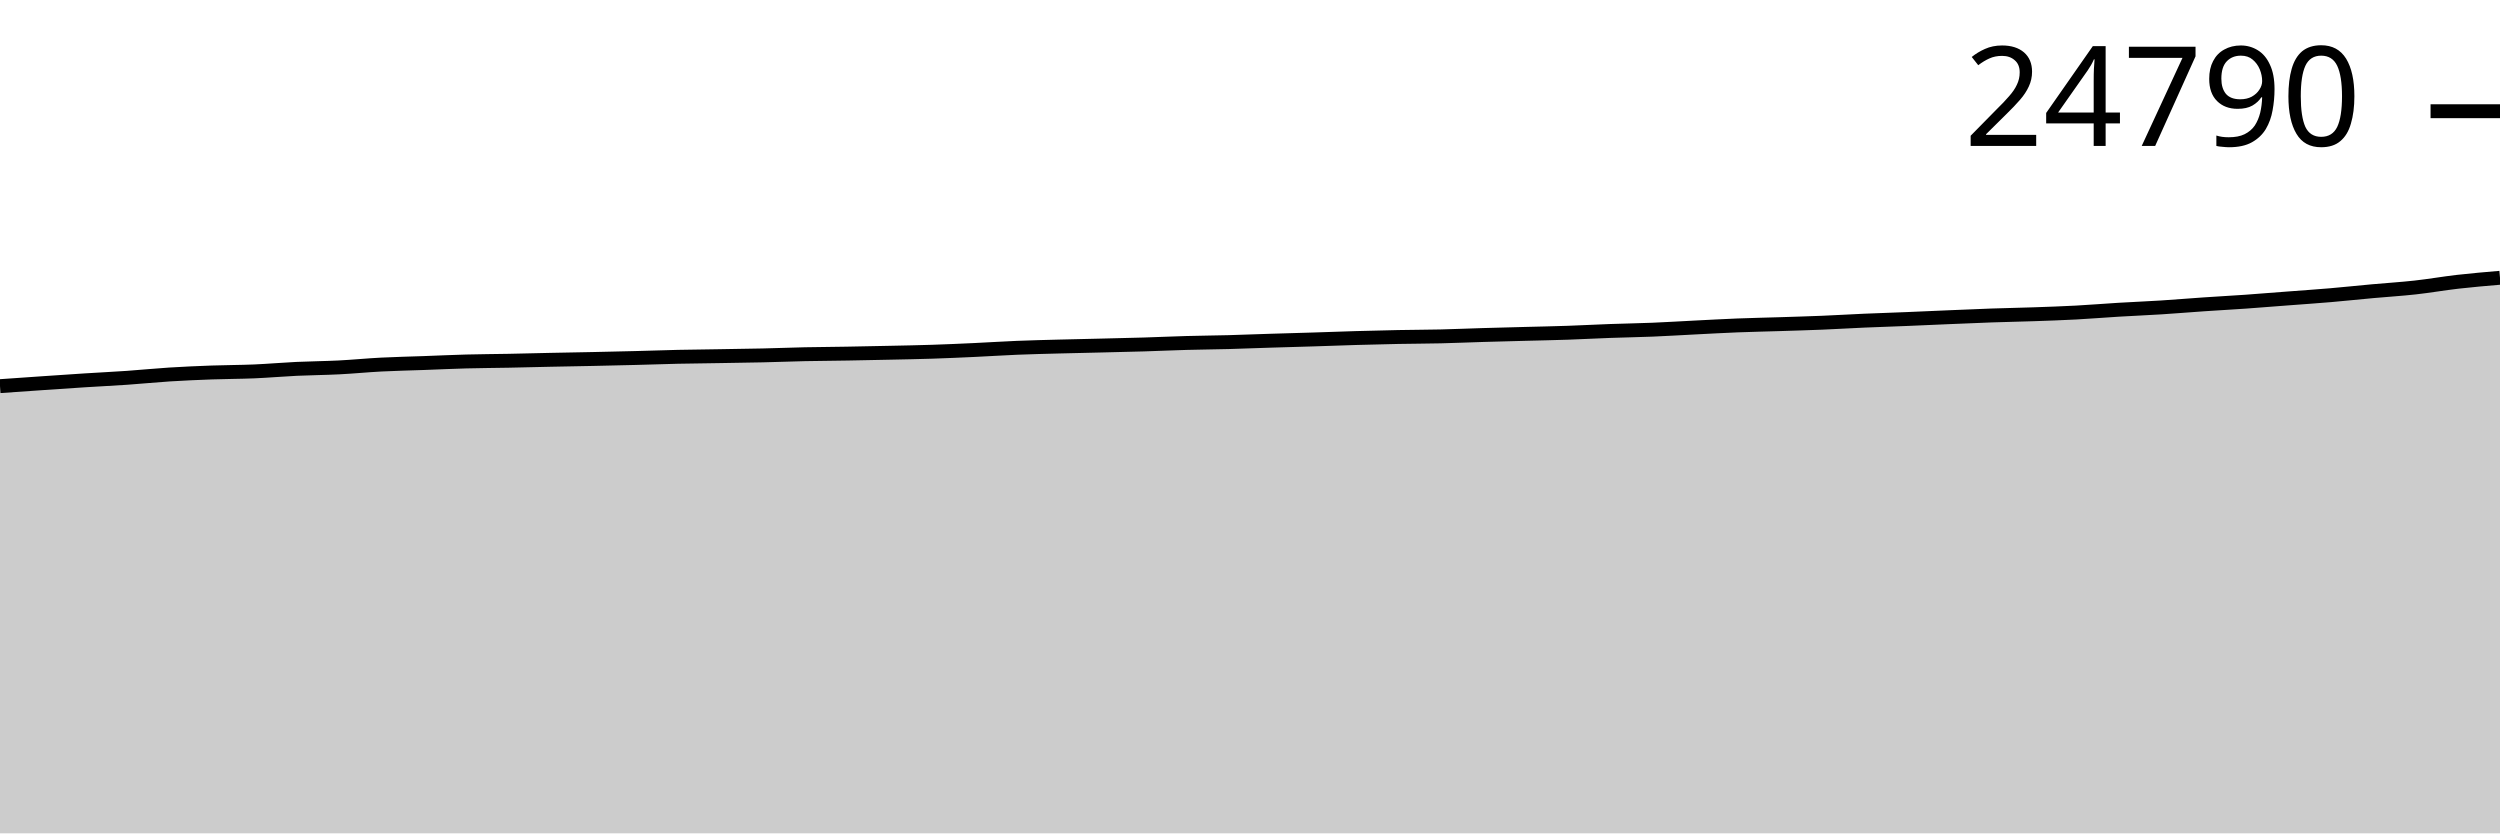
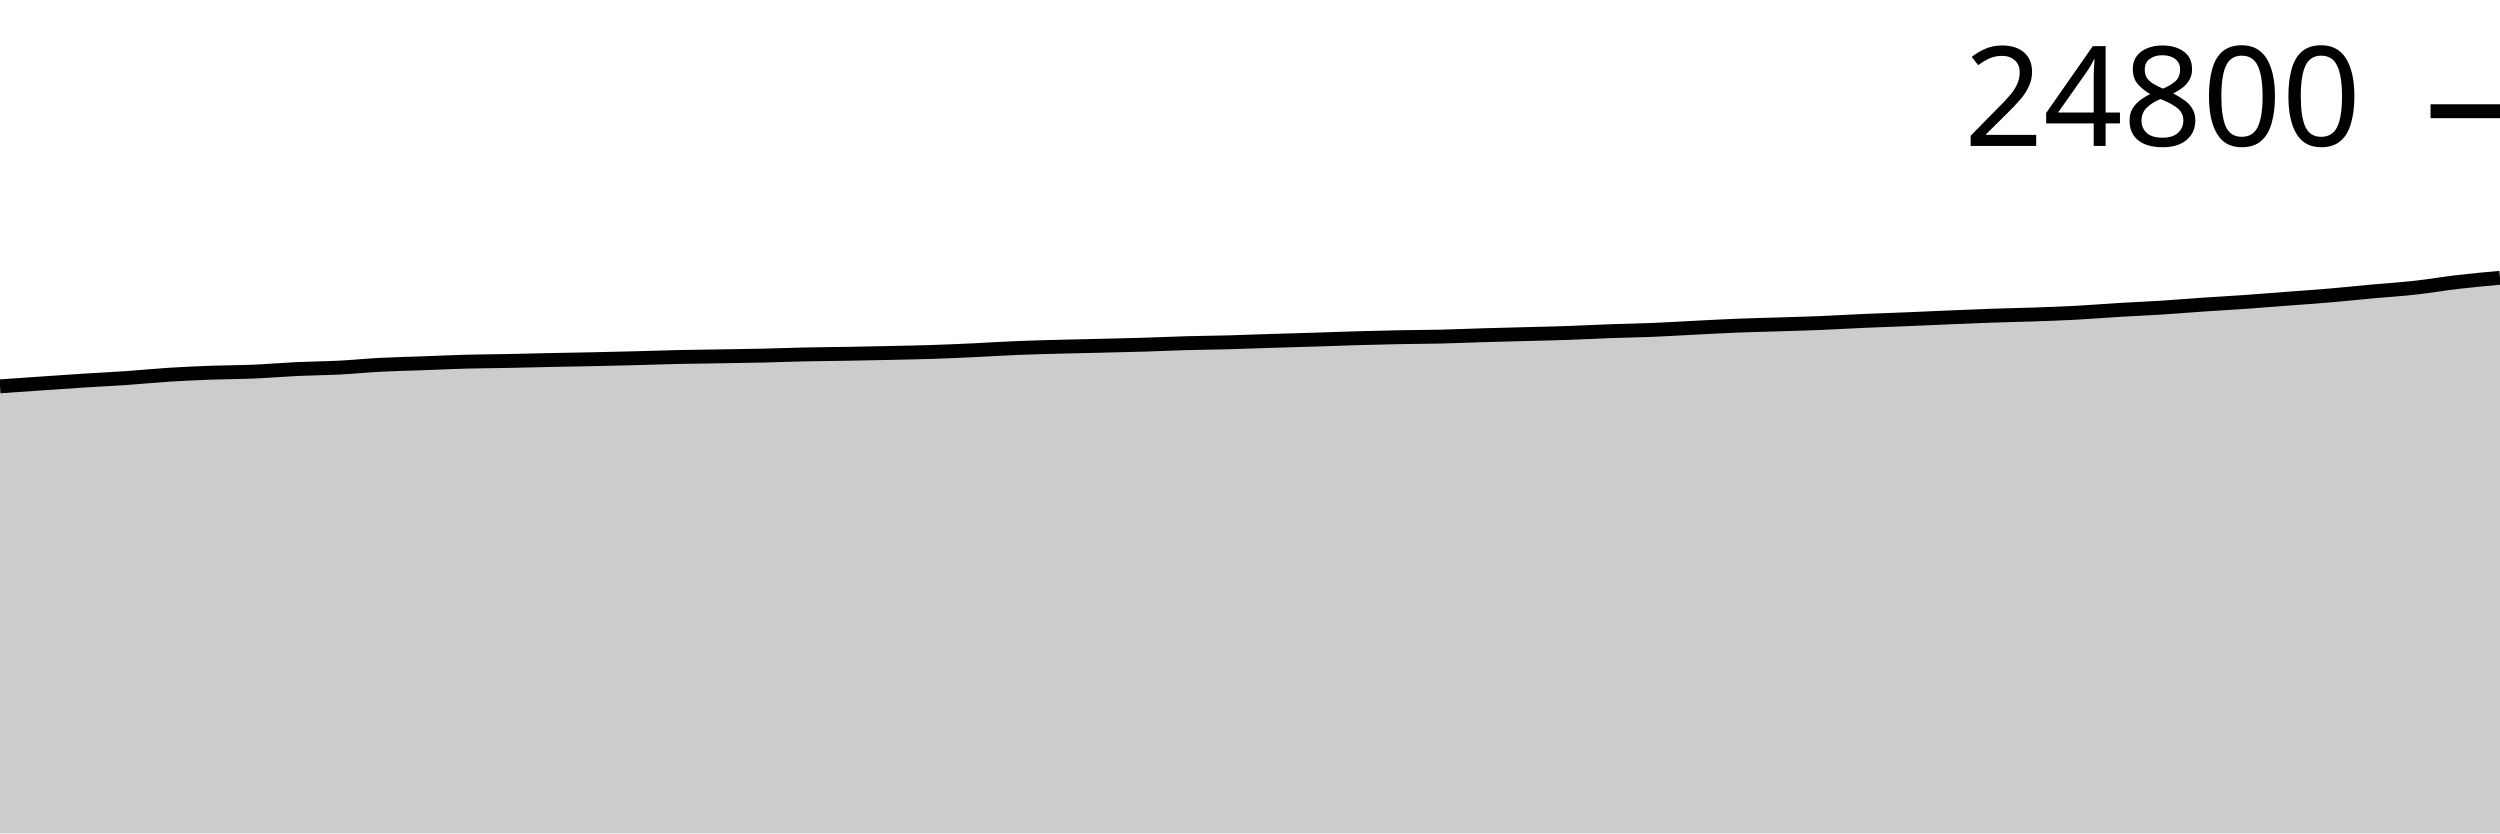
<svg xmlns="http://www.w3.org/2000/svg" viewBox="0 0 180 60">
  <g transform="translate(0,20)">
-     <path class="area" fill="rgba(0, 0, 0, 0.2)" d="M0,7.802C1.017,7.731,2.034,7.66,3.051,7.59C4.068,7.521,5.085,7.449,6.102,7.385C7.119,7.32,8.136,7.272,9.153,7.202C10.169,7.132,11.186,7.027,12.203,6.963C13.22,6.899,14.237,6.855,15.254,6.818C16.271,6.781,17.288,6.784,18.305,6.741C19.322,6.697,20.339,6.606,21.356,6.558C22.373,6.51,23.39,6.505,24.407,6.453C25.424,6.402,26.441,6.3,27.458,6.248C28.475,6.195,29.492,6.176,30.508,6.139C31.525,6.102,32.542,6.053,33.559,6.026C34.576,5.998,35.593,5.995,36.61,5.975C37.627,5.955,38.644,5.927,39.661,5.906C40.678,5.885,41.695,5.869,42.712,5.847C43.729,5.826,44.746,5.802,45.763,5.776C46.78,5.75,47.797,5.712,48.814,5.69C49.831,5.668,50.847,5.659,51.864,5.642C52.881,5.625,53.898,5.612,54.915,5.589C55.932,5.566,56.949,5.525,57.966,5.503C58.983,5.482,60,5.477,61.017,5.459C62.034,5.442,63.051,5.421,64.068,5.398C65.085,5.376,66.102,5.358,67.119,5.325C68.136,5.292,69.153,5.246,70.169,5.199C71.186,5.152,72.203,5.084,73.22,5.042C74.237,5,75.254,4.977,76.271,4.95C77.288,4.922,78.305,4.903,79.322,4.878C80.339,4.854,81.356,4.832,82.373,4.801C83.39,4.77,84.407,4.722,85.424,4.694C86.441,4.665,87.458,4.658,88.475,4.631C89.492,4.604,90.508,4.562,91.525,4.53C92.542,4.498,93.559,4.472,94.576,4.44C95.593,4.408,96.61,4.369,97.627,4.339C98.644,4.31,99.661,4.284,100.678,4.264C101.695,4.244,102.712,4.244,103.729,4.22C104.746,4.196,105.763,4.151,106.78,4.121C107.797,4.091,108.814,4.067,109.831,4.039C110.847,4.012,111.864,3.993,112.881,3.958C113.898,3.923,114.915,3.866,115.932,3.83C116.949,3.793,117.966,3.779,118.983,3.737C120,3.696,121.017,3.631,122.034,3.58C123.051,3.529,124.068,3.471,125.085,3.431C126.102,3.391,127.119,3.371,128.136,3.339C129.153,3.306,130.169,3.278,131.186,3.236C132.203,3.194,133.22,3.132,134.237,3.087C135.254,3.043,136.271,3.011,137.288,2.97C138.305,2.928,139.322,2.88,140.339,2.838C141.356,2.795,142.373,2.749,143.39,2.714C144.407,2.679,145.424,2.661,146.441,2.626C147.458,2.591,148.475,2.556,149.492,2.502C150.508,2.448,151.525,2.362,152.542,2.301C153.559,2.24,154.576,2.199,155.593,2.135C156.61,2.071,157.627,1.984,158.644,1.915C159.661,1.846,160.678,1.791,161.695,1.72C162.712,1.648,163.729,1.565,164.746,1.487C165.763,1.409,166.78,1.341,167.797,1.254C168.814,1.167,169.831,1.057,170.847,0.965C171.864,0.872,172.881,0.811,173.898,0.698C174.915,0.586,175.932,0.406,176.949,0.289C177.966,0.173,178.983,0.087,180,0L180,40C178.983,40,177.966,40,176.949,40C175.932,40,174.915,40,173.898,40C172.881,40,171.864,40,170.847,40C169.831,40,168.814,40,167.797,40C166.78,40,165.763,40,164.746,40C163.729,40,162.712,40,161.695,40C160.678,40,159.661,40,158.644,40C157.627,40,156.61,40,155.593,40C154.576,40,153.559,40,152.542,40C151.525,40,150.508,40,149.492,40C148.475,40,147.458,40,146.441,40C145.424,40,144.407,40,143.39,40C142.373,40,141.356,40,140.339,40C139.322,40,138.305,40,137.288,40C136.271,40,135.254,40,134.237,40C133.22,40,132.203,40,131.186,40C130.169,40,129.153,40,128.136,40C127.119,40,126.102,40,125.085,40C124.068,40,123.051,40,122.034,40C121.017,40,120,40,118.983,40C117.966,40,116.949,40,115.932,40C114.915,40,113.898,40,112.881,40C111.864,40,110.847,40,109.831,40C108.814,40,107.797,40,106.78,40C105.763,40,104.746,40,103.729,40C102.712,40,101.695,40,100.678,40C99.661,40,98.644,40,97.627,40C96.61,40,95.593,40,94.576,40C93.559,40,92.542,40,91.525,40C90.508,40,89.492,40,88.475,40C87.458,40,86.441,40,85.424,40C84.407,40,83.39,40,82.373,40C81.356,40,80.339,40,79.322,40C78.305,40,77.288,40,76.271,40C75.254,40,74.237,40,73.22,40C72.203,40,71.186,40,70.169,40C69.153,40,68.136,40,67.119,40C66.102,40,65.085,40,64.068,40C63.051,40,62.034,40,61.017,40C60,40,58.983,40,57.966,40C56.949,40,55.932,40,54.915,40C53.898,40,52.881,40,51.864,40C50.847,40,49.831,40,48.814,40C47.797,40,46.78,40,45.763,40C44.746,40,43.729,40,42.712,40C41.695,40,40.678,40,39.661,40C38.644,40,37.627,40,36.61,40C35.593,40,34.576,40,33.559,40C32.542,40,31.525,40,30.508,40C29.492,40,28.475,40,27.458,40C26.441,40,25.424,40,24.407,40C23.39,40,22.373,40,21.356,40C20.339,40,19.322,40,18.305,40C17.288,40,16.271,40,15.254,40C14.237,40,13.22,40,12.203,40C11.186,40,10.169,40,9.153,40C8.136,40,7.119,40,6.102,40C5.085,40,4.068,40,3.051,40C2.034,40,1.017,40,0,40Z" />
-     <path class="line" stroke="black" fill="none" d="M0,7.802C1.017,7.731,2.034,7.66,3.051,7.59C4.068,7.521,5.085,7.449,6.102,7.385C7.119,7.32,8.136,7.272,9.153,7.202C10.169,7.132,11.186,7.027,12.203,6.963C13.22,6.899,14.237,6.855,15.254,6.818C16.271,6.781,17.288,6.784,18.305,6.741C19.322,6.697,20.339,6.606,21.356,6.558C22.373,6.51,23.39,6.505,24.407,6.453C25.424,6.402,26.441,6.3,27.458,6.248C28.475,6.195,29.492,6.176,30.508,6.139C31.525,6.102,32.542,6.053,33.559,6.026C34.576,5.998,35.593,5.995,36.61,5.975C37.627,5.955,38.644,5.927,39.661,5.906C40.678,5.885,41.695,5.869,42.712,5.847C43.729,5.826,44.746,5.802,45.763,5.776C46.78,5.75,47.797,5.712,48.814,5.69C49.831,5.668,50.847,5.659,51.864,5.642C52.881,5.625,53.898,5.612,54.915,5.589C55.932,5.566,56.949,5.525,57.966,5.503C58.983,5.482,60,5.477,61.017,5.459C62.034,5.442,63.051,5.421,64.068,5.398C65.085,5.376,66.102,5.358,67.119,5.325C68.136,5.292,69.153,5.246,70.169,5.199C71.186,5.152,72.203,5.084,73.22,5.042C74.237,5,75.254,4.977,76.271,4.95C77.288,4.922,78.305,4.903,79.322,4.878C80.339,4.854,81.356,4.832,82.373,4.801C83.39,4.77,84.407,4.722,85.424,4.694C86.441,4.665,87.458,4.658,88.475,4.631C89.492,4.604,90.508,4.562,91.525,4.53C92.542,4.498,93.559,4.472,94.576,4.44C95.593,4.408,96.61,4.369,97.627,4.339C98.644,4.31,99.661,4.284,100.678,4.264C101.695,4.244,102.712,4.244,103.729,4.22C104.746,4.196,105.763,4.151,106.78,4.121C107.797,4.091,108.814,4.067,109.831,4.039C110.847,4.012,111.864,3.993,112.881,3.958C113.898,3.923,114.915,3.866,115.932,3.83C116.949,3.793,117.966,3.779,118.983,3.737C120,3.696,121.017,3.631,122.034,3.58C123.051,3.529,124.068,3.471,125.085,3.431C126.102,3.391,127.119,3.371,128.136,3.339C129.153,3.306,130.169,3.278,131.186,3.236C132.203,3.194,133.22,3.132,134.237,3.087C135.254,3.043,136.271,3.011,137.288,2.97C138.305,2.928,139.322,2.88,140.339,2.838C141.356,2.795,142.373,2.749,143.39,2.714C144.407,2.679,145.424,2.661,146.441,2.626C147.458,2.591,148.475,2.556,149.492,2.502C150.508,2.448,151.525,2.362,152.542,2.301C153.559,2.24,154.576,2.199,155.593,2.135C156.61,2.071,157.627,1.984,158.644,1.915C159.661,1.846,160.678,1.791,161.695,1.72C162.712,1.648,163.729,1.565,164.746,1.487C165.763,1.409,166.78,1.341,167.797,1.254C168.814,1.167,169.831,1.057,170.847,0.965C171.864,0.872,172.881,0.811,173.898,0.698C174.915,0.586,175.932,0.406,176.949,0.289C177.966,0.173,178.983,0.087,180,0" />
+     <path class="area" fill="rgba(0, 0, 0, 0.2)" d="M0,7.816C1.017,7.744,2.034,7.673,3.051,7.604C4.068,7.534,5.085,7.463,6.102,7.398C7.119,7.334,8.136,7.286,9.153,7.216C10.169,7.146,11.186,7.041,12.203,6.977C13.22,6.913,14.237,6.869,15.254,6.832C16.271,6.795,17.288,6.798,18.305,6.755C19.322,6.711,20.339,6.62,21.356,6.572C22.373,6.524,23.39,6.519,24.407,6.468C25.424,6.416,26.441,6.314,27.458,6.262C28.475,6.21,29.492,6.19,30.508,6.153C31.525,6.116,32.542,6.067,33.559,6.04C34.576,6.013,35.593,6.009,36.61,5.99C37.627,5.97,38.644,5.942,39.661,5.92C40.678,5.899,41.695,5.883,42.712,5.862C43.729,5.84,44.746,5.817,45.763,5.79C46.78,5.764,47.797,5.727,48.814,5.704C49.831,5.682,50.847,5.673,51.864,5.656C52.881,5.639,53.898,5.627,54.915,5.604C55.932,5.581,56.949,5.539,57.966,5.518C58.983,5.496,60,5.491,61.017,5.474C62.034,5.456,63.051,5.435,64.068,5.413C65.085,5.391,66.102,5.373,67.119,5.34C68.136,5.306,69.153,5.261,70.169,5.214C71.186,5.167,72.203,5.098,73.22,5.057C74.237,5.015,75.254,4.992,76.271,4.964C77.288,4.937,78.305,4.918,79.322,4.893C80.339,4.868,81.356,4.846,82.373,4.816C83.39,4.785,84.407,4.737,85.424,4.709C86.441,4.68,87.458,4.673,88.475,4.646C89.492,4.618,90.508,4.577,91.525,4.545C92.542,4.513,93.559,4.487,94.576,4.455C95.593,4.423,96.61,4.384,97.627,4.354C98.644,4.325,99.661,4.299,100.678,4.279C101.695,4.259,102.712,4.259,103.729,4.235C104.746,4.211,105.763,4.166,106.78,4.136C107.797,4.106,108.814,4.082,109.831,4.055C110.847,4.027,111.864,4.008,112.881,3.973C113.898,3.938,114.915,3.882,115.932,3.845C116.949,3.808,117.966,3.794,118.983,3.753C120,3.711,121.017,3.646,122.034,3.595C123.051,3.544,124.068,3.487,125.085,3.447C126.102,3.406,127.119,3.387,128.136,3.354C129.153,3.322,130.169,3.294,131.186,3.252C132.203,3.21,133.22,3.147,134.237,3.103C135.254,3.058,136.271,3.027,137.288,2.985C138.305,2.944,139.322,2.896,140.339,2.853C141.356,2.811,142.373,2.765,143.39,2.73C144.407,2.694,145.424,2.677,146.441,2.642C147.458,2.606,148.475,2.572,149.492,2.518C150.508,2.464,151.525,2.378,152.542,2.317C153.559,2.255,154.576,2.215,155.593,2.151C156.61,2.087,157.627,2,158.644,1.931C159.661,1.862,160.678,1.807,161.695,1.736C162.712,1.665,163.729,1.581,164.746,1.503C165.763,1.426,166.78,1.357,167.797,1.27C168.814,1.183,169.831,1.074,170.847,0.981C171.864,0.888,172.881,0.826,173.898,0.713C174.915,0.6,175.932,0.423,176.949,0.304C177.966,0.185,178.983,0.093,180,0L180,40C178.983,40,177.966,40,176.949,40C175.932,40,174.915,40,173.898,40C172.881,40,171.864,40,170.847,40C169.831,40,168.814,40,167.797,40C166.78,40,165.763,40,164.746,40C163.729,40,162.712,40,161.695,40C160.678,40,159.661,40,158.644,40C157.627,40,156.61,40,155.593,40C154.576,40,153.559,40,152.542,40C151.525,40,150.508,40,149.492,40C148.475,40,147.458,40,146.441,40C145.424,40,144.407,40,143.39,40C142.373,40,141.356,40,140.339,40C139.322,40,138.305,40,137.288,40C136.271,40,135.254,40,134.237,40C133.22,40,132.203,40,131.186,40C130.169,40,129.153,40,128.136,40C127.119,40,126.102,40,125.085,40C124.068,40,123.051,40,122.034,40C121.017,40,120,40,118.983,40C117.966,40,116.949,40,115.932,40C114.915,40,113.898,40,112.881,40C111.864,40,110.847,40,109.831,40C108.814,40,107.797,40,106.78,40C105.763,40,104.746,40,103.729,40C102.712,40,101.695,40,100.678,40C99.661,40,98.644,40,97.627,40C96.61,40,95.593,40,94.576,40C93.559,40,92.542,40,91.525,40C90.508,40,89.492,40,88.475,40C87.458,40,86.441,40,85.424,40C84.407,40,83.39,40,82.373,40C81.356,40,80.339,40,79.322,40C78.305,40,77.288,40,76.271,40C75.254,40,74.237,40,73.22,40C72.203,40,71.186,40,70.169,40C69.153,40,68.136,40,67.119,40C66.102,40,65.085,40,64.068,40C63.051,40,62.034,40,61.017,40C60,40,58.983,40,57.966,40C56.949,40,55.932,40,54.915,40C53.898,40,52.881,40,51.864,40C50.847,40,49.831,40,48.814,40C47.797,40,46.78,40,45.763,40C44.746,40,43.729,40,42.712,40C41.695,40,40.678,40,39.661,40C38.644,40,37.627,40,36.61,40C35.593,40,34.576,40,33.559,40C32.542,40,31.525,40,30.508,40C29.492,40,28.475,40,27.458,40C26.441,40,25.424,40,24.407,40C23.39,40,22.373,40,21.356,40C20.339,40,19.322,40,18.305,40C17.288,40,16.271,40,15.254,40C14.237,40,13.22,40,12.203,40C11.186,40,10.169,40,9.153,40C8.136,40,7.119,40,6.102,40C5.085,40,4.068,40,3.051,40C2.034,40,1.017,40,0,40Z" />
+     <path class="line" stroke="black" fill="none" d="M0,7.816C1.017,7.744,2.034,7.673,3.051,7.604C4.068,7.534,5.085,7.463,6.102,7.398C7.119,7.334,8.136,7.286,9.153,7.216C10.169,7.146,11.186,7.041,12.203,6.977C13.22,6.913,14.237,6.869,15.254,6.832C16.271,6.795,17.288,6.798,18.305,6.755C19.322,6.711,20.339,6.62,21.356,6.572C22.373,6.524,23.39,6.519,24.407,6.468C25.424,6.416,26.441,6.314,27.458,6.262C28.475,6.21,29.492,6.19,30.508,6.153C31.525,6.116,32.542,6.067,33.559,6.04C34.576,6.013,35.593,6.009,36.61,5.99C37.627,5.97,38.644,5.942,39.661,5.92C40.678,5.899,41.695,5.883,42.712,5.862C43.729,5.84,44.746,5.817,45.763,5.79C46.78,5.764,47.797,5.727,48.814,5.704C49.831,5.682,50.847,5.673,51.864,5.656C52.881,5.639,53.898,5.627,54.915,5.604C55.932,5.581,56.949,5.539,57.966,5.518C58.983,5.496,60,5.491,61.017,5.474C62.034,5.456,63.051,5.435,64.068,5.413C65.085,5.391,66.102,5.373,67.119,5.34C68.136,5.306,69.153,5.261,70.169,5.214C71.186,5.167,72.203,5.098,73.22,5.057C74.237,5.015,75.254,4.992,76.271,4.964C77.288,4.937,78.305,4.918,79.322,4.893C80.339,4.868,81.356,4.846,82.373,4.816C83.39,4.785,84.407,4.737,85.424,4.709C86.441,4.68,87.458,4.673,88.475,4.646C89.492,4.618,90.508,4.577,91.525,4.545C92.542,4.513,93.559,4.487,94.576,4.455C95.593,4.423,96.61,4.384,97.627,4.354C98.644,4.325,99.661,4.299,100.678,4.279C101.695,4.259,102.712,4.259,103.729,4.235C104.746,4.211,105.763,4.166,106.78,4.136C107.797,4.106,108.814,4.082,109.831,4.055C110.847,4.027,111.864,4.008,112.881,3.973C113.898,3.938,114.915,3.882,115.932,3.845C116.949,3.808,117.966,3.794,118.983,3.753C120,3.711,121.017,3.646,122.034,3.595C123.051,3.544,124.068,3.487,125.085,3.447C126.102,3.406,127.119,3.387,128.136,3.354C129.153,3.322,130.169,3.294,131.186,3.252C132.203,3.21,133.22,3.147,134.237,3.103C135.254,3.058,136.271,3.027,137.288,2.985C138.305,2.944,139.322,2.896,140.339,2.853C141.356,2.811,142.373,2.765,143.39,2.73C144.407,2.694,145.424,2.677,146.441,2.642C147.458,2.606,148.475,2.572,149.492,2.518C150.508,2.464,151.525,2.378,152.542,2.317C153.559,2.255,154.576,2.215,155.593,2.151C156.61,2.087,157.627,2,158.644,1.931C159.661,1.862,160.678,1.807,161.695,1.736C162.712,1.665,163.729,1.581,164.746,1.503C165.763,1.426,166.78,1.357,167.797,1.27C168.814,1.183,169.831,1.074,170.847,0.981C171.864,0.888,172.881,0.826,173.898,0.713C174.915,0.6,175.932,0.423,176.949,0.304C177.966,0.185,178.983,0.093,180,0" />
    <path class="axis-ceiling" stroke-width="1" stroke="black" fill="none" d="M175,-11.992L180,-11.992" />
-     <text class="axis-ceiling-label" font-family="sans-serif" text-anchor="end" font-size="10px" x="170" y="-9.492">24790</text>
+     <text class="axis-ceiling-label" font-family="sans-serif" text-anchor="end" font-size="10px" x="170" y="-9.492">24800</text>
  </g>
</svg>
